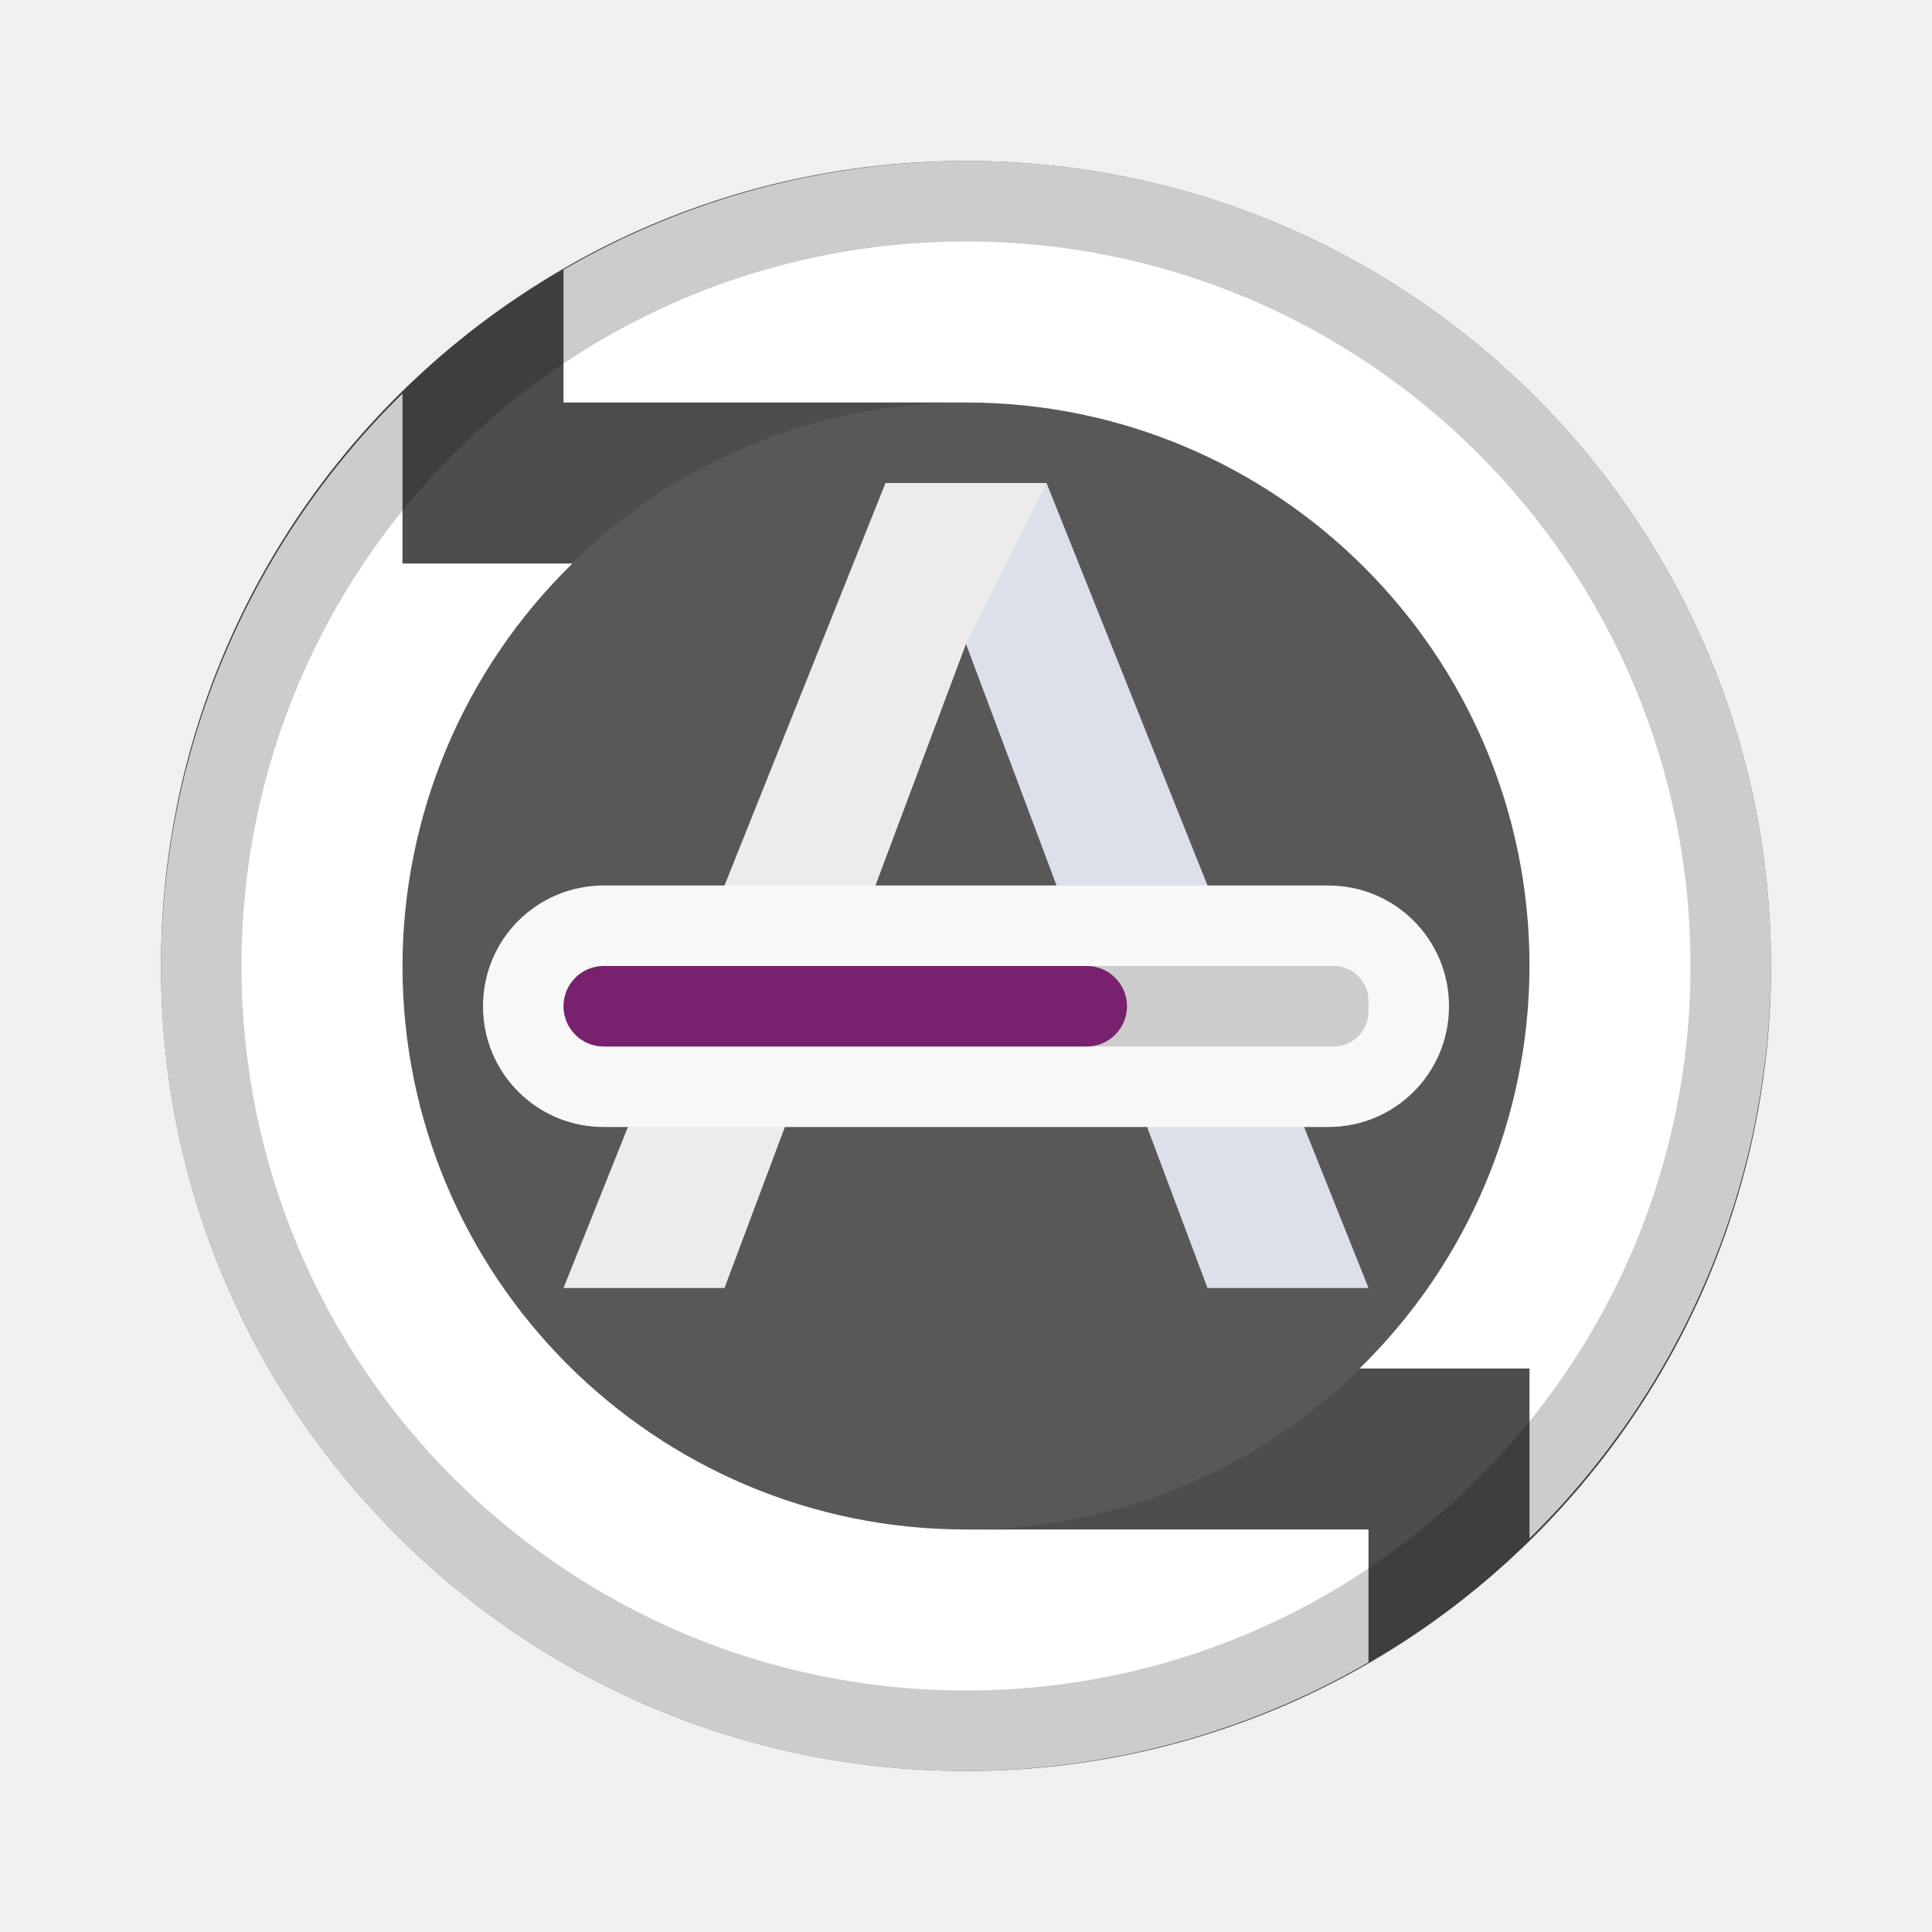
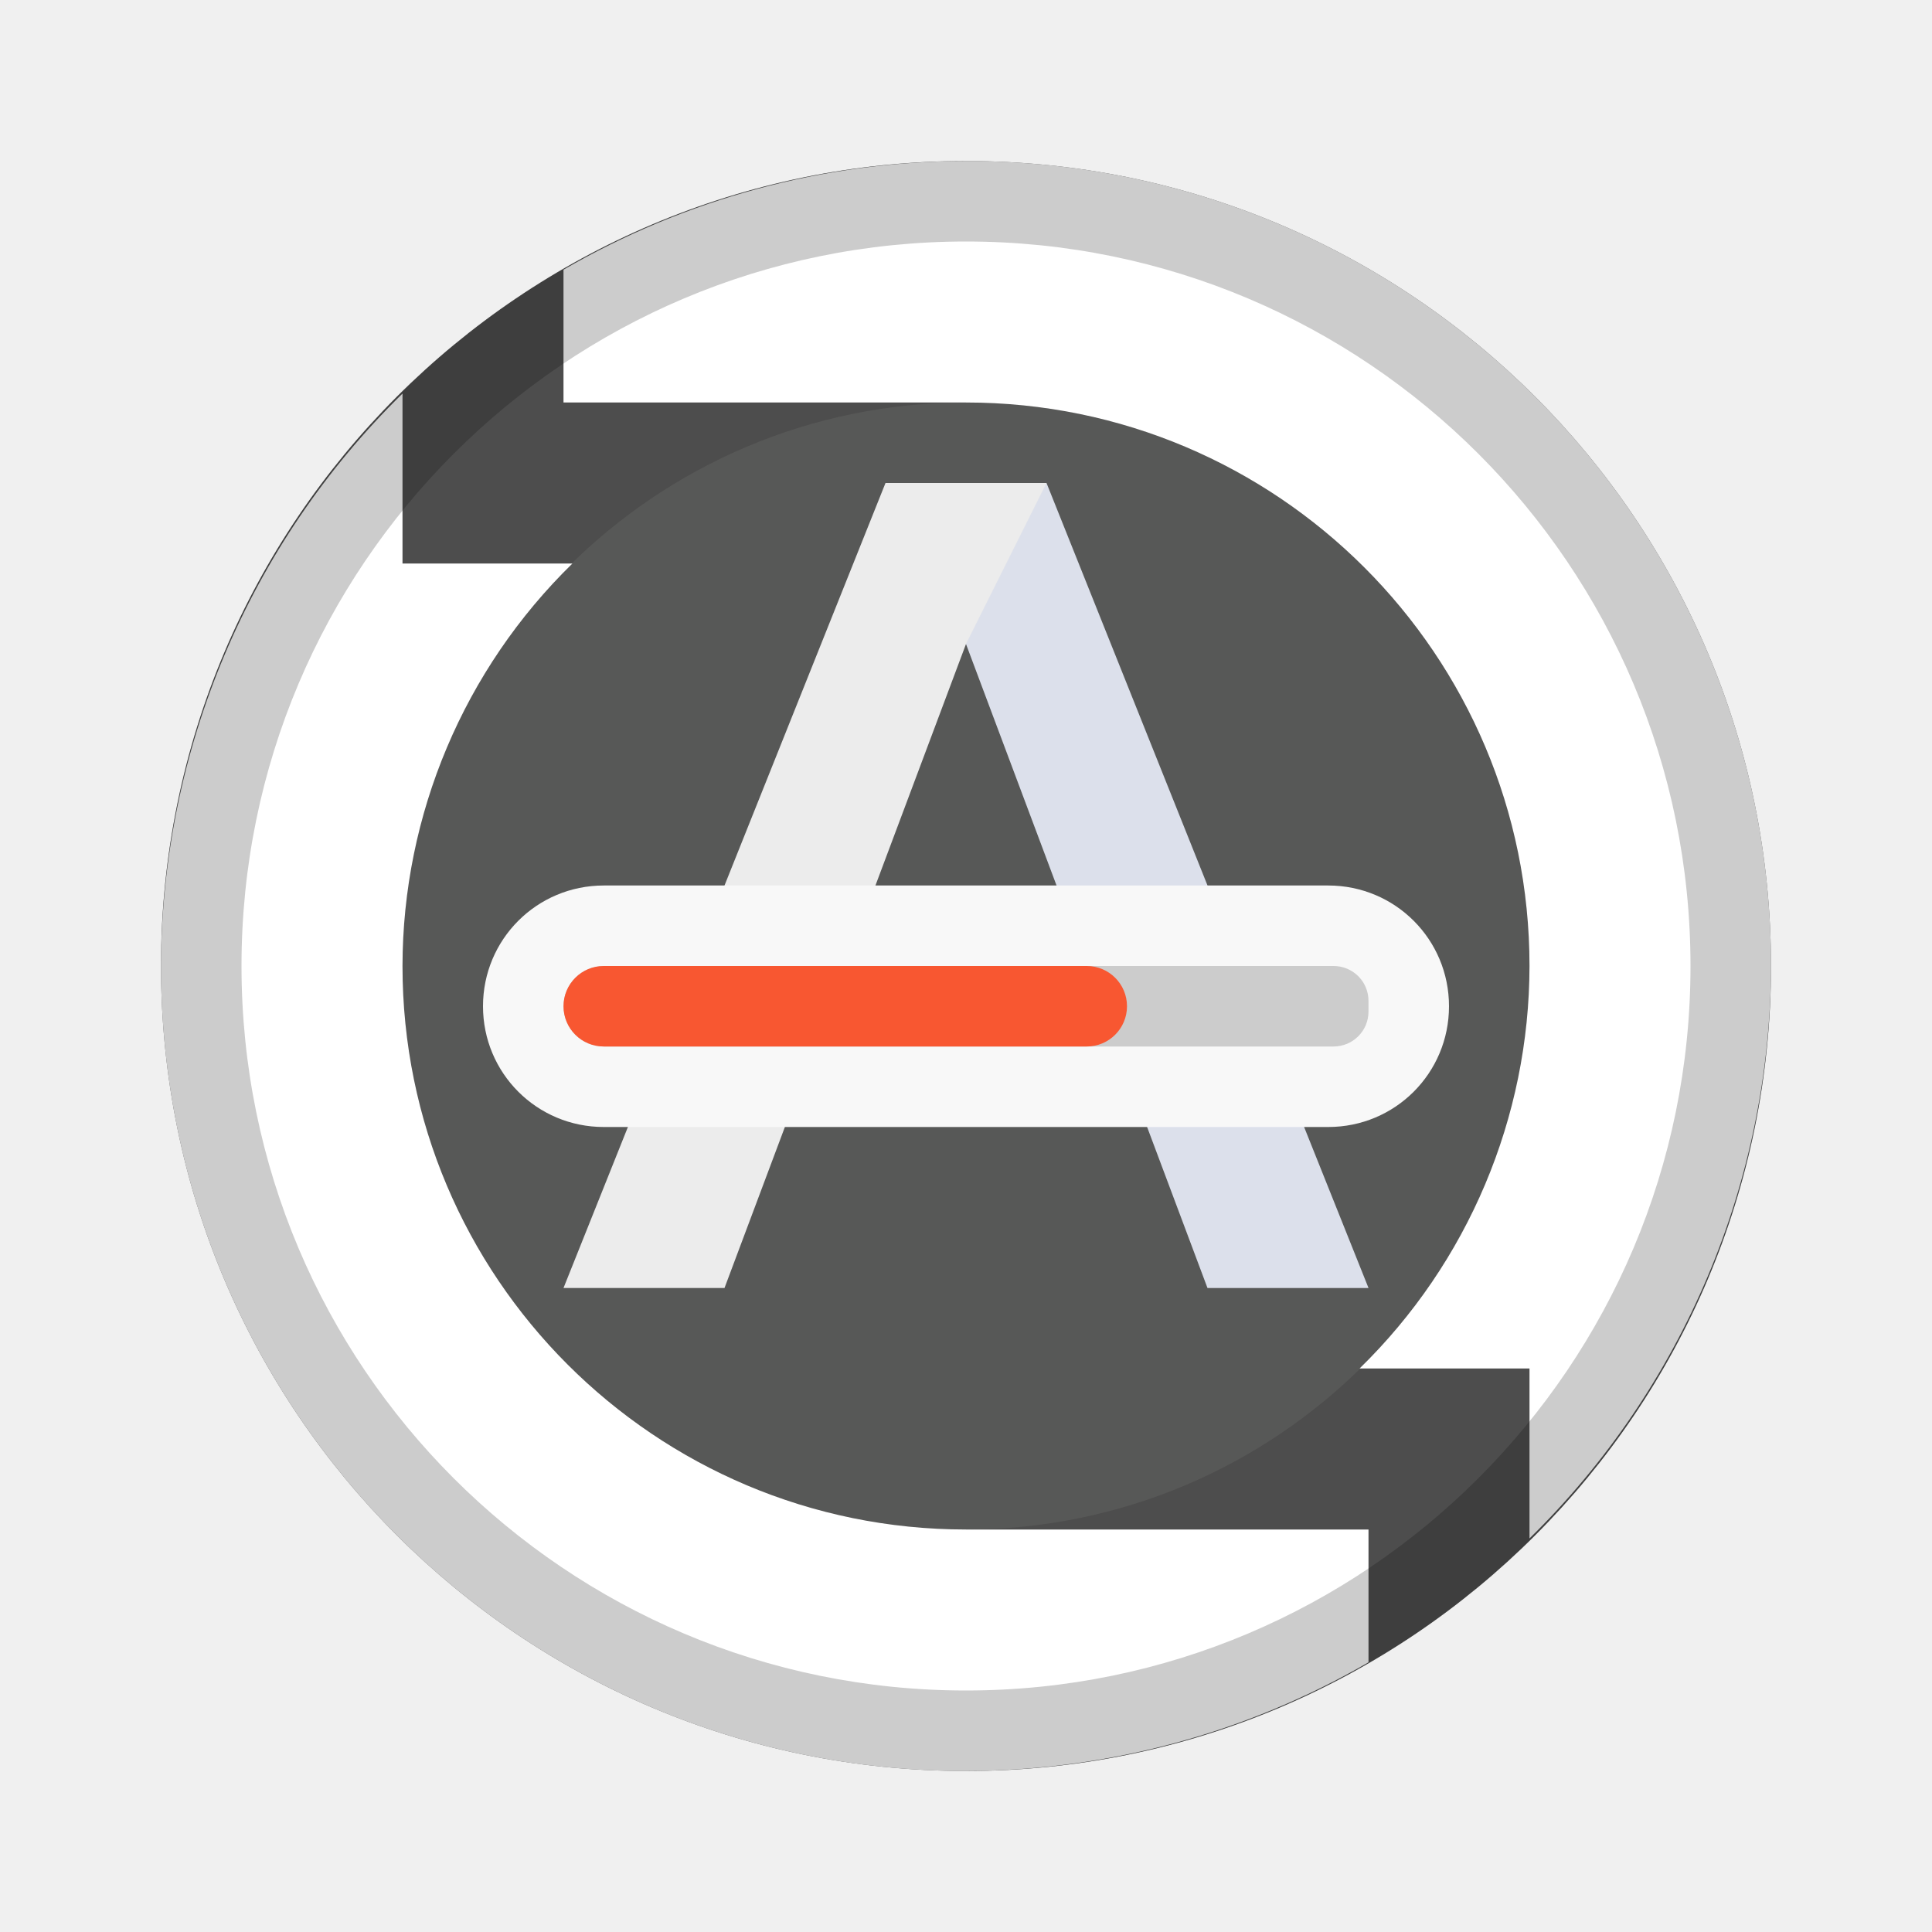
<svg xmlns="http://www.w3.org/2000/svg" viewBox="0 0 24 24">
-   <circle cx="12" cy="12" r="10" fill="#4d4d4d" fill-rule="evenodd" />
-   <circle cx="12" cy="12" r="7" opacity=".1" fill="#babeb4" fill-rule="evenodd" />
-   <path d="M12 2a10 10 0 00-5 1.35V5h5zM5 4.889A10 10 0 002 12a10 10 0 0010 10v-3a7 7 0 01-7-7 7 7 0 012.111-5H5zM12 22a10 10 0 005-1.35V19h-5zm7-2.889A10 10 0 0022 12 10 10 0 0012 2v3a7 7 0 017 7 7 7 0 01-2.111 5H19z" fill="#fff" fill-rule="evenodd" />
-   <path d="M12 2A10 10 0 002 12a10 10 0 0010 10 10 10 0 0010-10A10 10 0 0012 2zm0 1a9 9 0 019 9 9 9 0 01-9 9 9 9 0 01-9-9 9 9 0 019-9z" opacity=".2" fill-rule="evenodd" />
-   <path d="M11 6h2l4 10h-2l-3-8-3 8H7z" fill="#ececec" />
-   <path d="M12 8l1-2 4 10h-2z" fill="#4571df" opacity=".1" />
-   <path style="marker:none" d="M7.5 11h9c.831 0 1.5.669 1.5 1.5s-.669 1.5-1.5 1.5h-9c-.831 0-1.5-.669-1.5-1.5S6.669 11 7.5 11z" color="#000" overflow="visible" fill="#f8f8f8" />
-   <path d="M7.5 12a.499.499 0 100 1H16.566c.24 0 .434-.194.434-.434v-.133a.433.433 0 00-.434-.433h-6.132z" style="marker:none" color="#000" overflow="visible" opacity=".2" fill="#1f1f1f" />
-   <path style="marker:none" d="M13.5 12h-6a.499.499 0 100 1h6a.499.499 0 100-1z" color="#000" overflow="visible" fill="#77216f" />
+   <circle style="opacity:1;fill:#4d4d4d;fill-opacity:1;fill-rule:evenodd;stroke:none;stroke-width:2;stroke-linecap:round;stroke-linejoin:round;stroke-miterlimit:4;stroke-dasharray:none;stroke-opacity:1" cx="12" cy="12" r="10" />
+   <circle style="opacity:.1;fill:#babeb4;fill-opacity:1;fill-rule:evenodd;stroke:none;stroke-width:2;stroke-linecap:round;stroke-linejoin:round;stroke-miterlimit:4;stroke-dasharray:none;stroke-opacity:1" cx="12" cy="12" r="7" />
+   <path style="opacity:1;fill:#fff;fill-opacity:1;fill-rule:evenodd;stroke:none;stroke-width:2;stroke-linecap:round;stroke-linejoin:round;stroke-miterlimit:4;stroke-dasharray:none;stroke-opacity:1" d="M12 2a10 10 0 0 0-5 1.35V5h5zM5 4.889A10 10 0 0 0 2 12a10 10 0 0 0 10 10v-3a7 7 0 0 1-7-7 7 7 0 0 1 2.111-5H5zM12 22a10 10 0 0 0 5-1.35V19h-5zm7-2.889A10 10 0 0 0 22 12 10 10 0 0 0 12 2v3a7 7 0 0 1 7 7 7 7 0 0 1-2.111 5H19z" />
+   <path style="opacity:.2;fill:#000;fill-opacity:1;fill-rule:evenodd;stroke:none;stroke-width:2;stroke-linecap:round;stroke-linejoin:round;stroke-miterlimit:4;stroke-dasharray:none;stroke-opacity:1" d="M12 2A10 10 0 0 0 2 12a10 10 0 0 0 10 10 10 10 0 0 0 10-10A10 10 0 0 0 12 2zm0 1a9 9 0 0 1 9 9 9 9 0 0 1-9 9 9 9 0 0 1-9-9 9 9 0 0 1 9-9z" />
+   <path style="fill:#ececec;fill-opacity:1;stroke:none;stroke-width:1px;stroke-linecap:butt;stroke-linejoin:miter;stroke-opacity:1" d="M11 6h2l4 10h-2l-3-8-3 8H7z" />
+   <path style="fill:#4571df;stroke:none;stroke-width:1px;stroke-linecap:butt;stroke-linejoin:miter;stroke-opacity:1;fill-opacity:1;opacity:.1" d="m12 8 1-2 4 10h-2z" />
+   <path style="color:#000;display:inline;overflow:visible;visibility:visible;opacity:1;fill:#f8f8f8;fill-opacity:1;fill-rule:nonzero;stroke:none;stroke-width:2;stroke-linecap:butt;stroke-linejoin:miter;stroke-miterlimit:4;stroke-dasharray:2,2;stroke-dashoffset:0;stroke-opacity:1;marker:none;enable-background:accumulate" d="M7.5 11h9c.831 0 1.5.669 1.5 1.5s-.669 1.5-1.5 1.5h-9c-.831 0-1.5-.669-1.5-1.5S6.669 11 7.5 11z" />
+   <path d="M7.5 12a.499.499 0 1 0 0 1H16.566c.24 0 .434-.194.434-.434v-.133a.433.433 0 0 0-.434-.433h-6.132z" style="color:#000;display:inline;overflow:visible;visibility:visible;opacity:.2;fill:#1f1f1f;fill-opacity:1;fill-rule:nonzero;stroke:none;stroke-width:2;stroke-linecap:butt;stroke-linejoin:miter;stroke-miterlimit:4;stroke-dasharray:2,2;stroke-dashoffset:0;stroke-opacity:1;marker:none;enable-background:accumulate" />
+   <path style="color:#000;display:inline;overflow:visible;visibility:visible;opacity:1;fill:#f85731;fill-opacity:1;fill-rule:nonzero;stroke:none;stroke-width:2;stroke-linecap:butt;stroke-linejoin:miter;stroke-miterlimit:4;stroke-dasharray:2,2;stroke-dashoffset:0;stroke-opacity:1;marker:none;enable-background:accumulate" d="M13.5 12h-6a.499.499 0 1 0 0 1h6a.499.499 0 1 0 0-1z" />
</svg>
